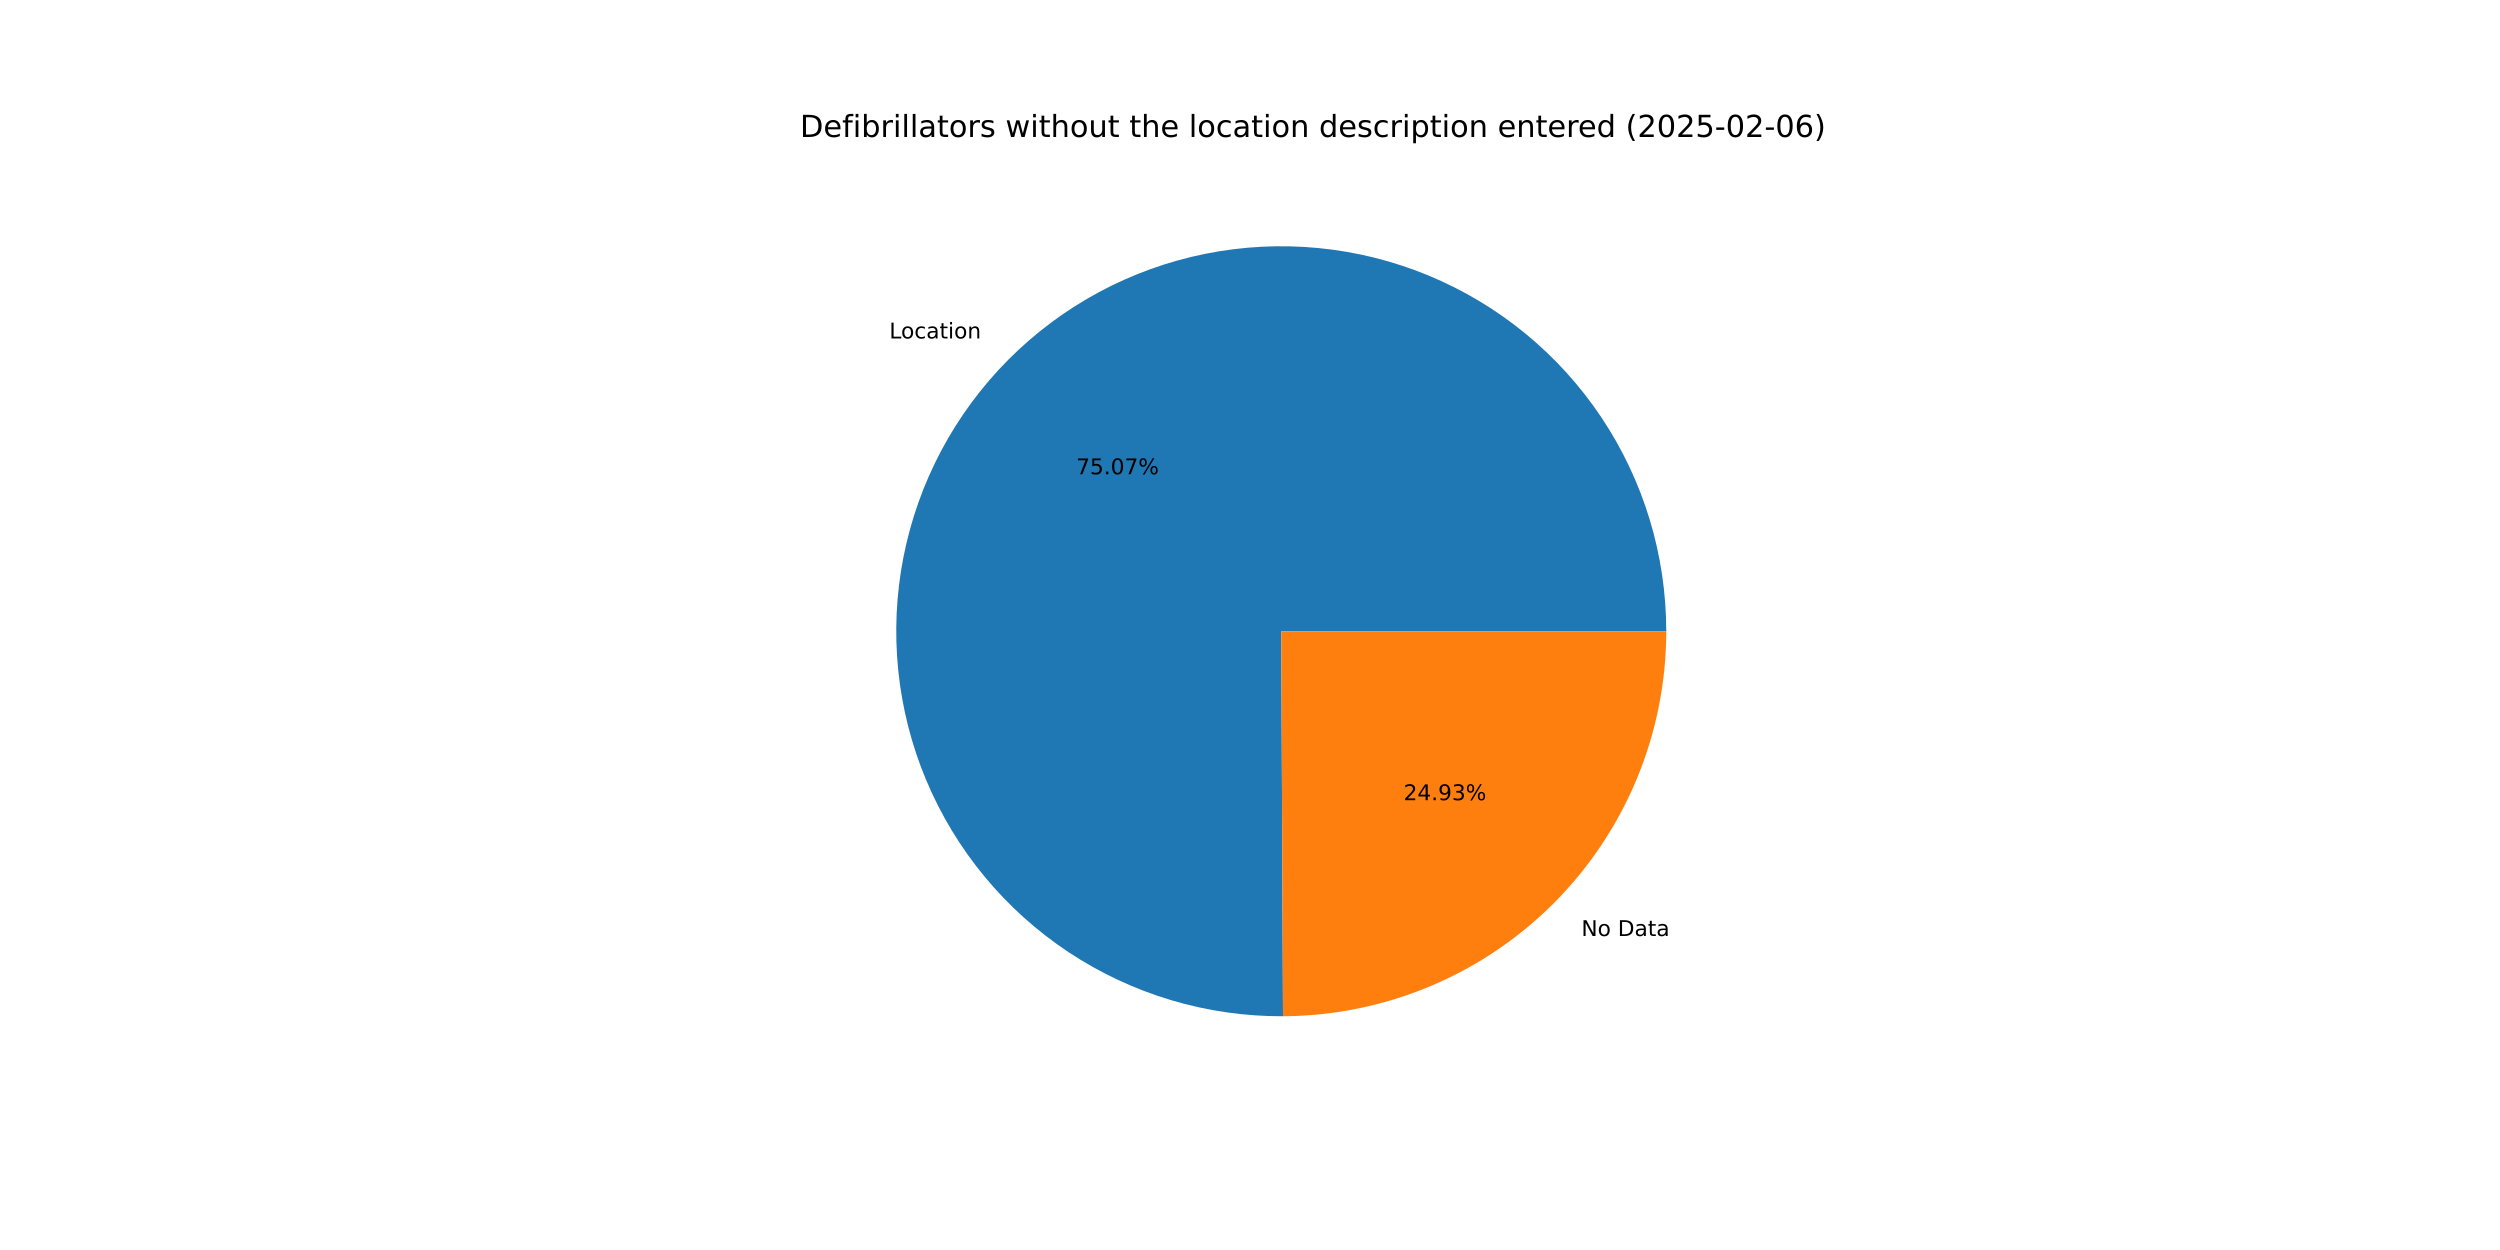
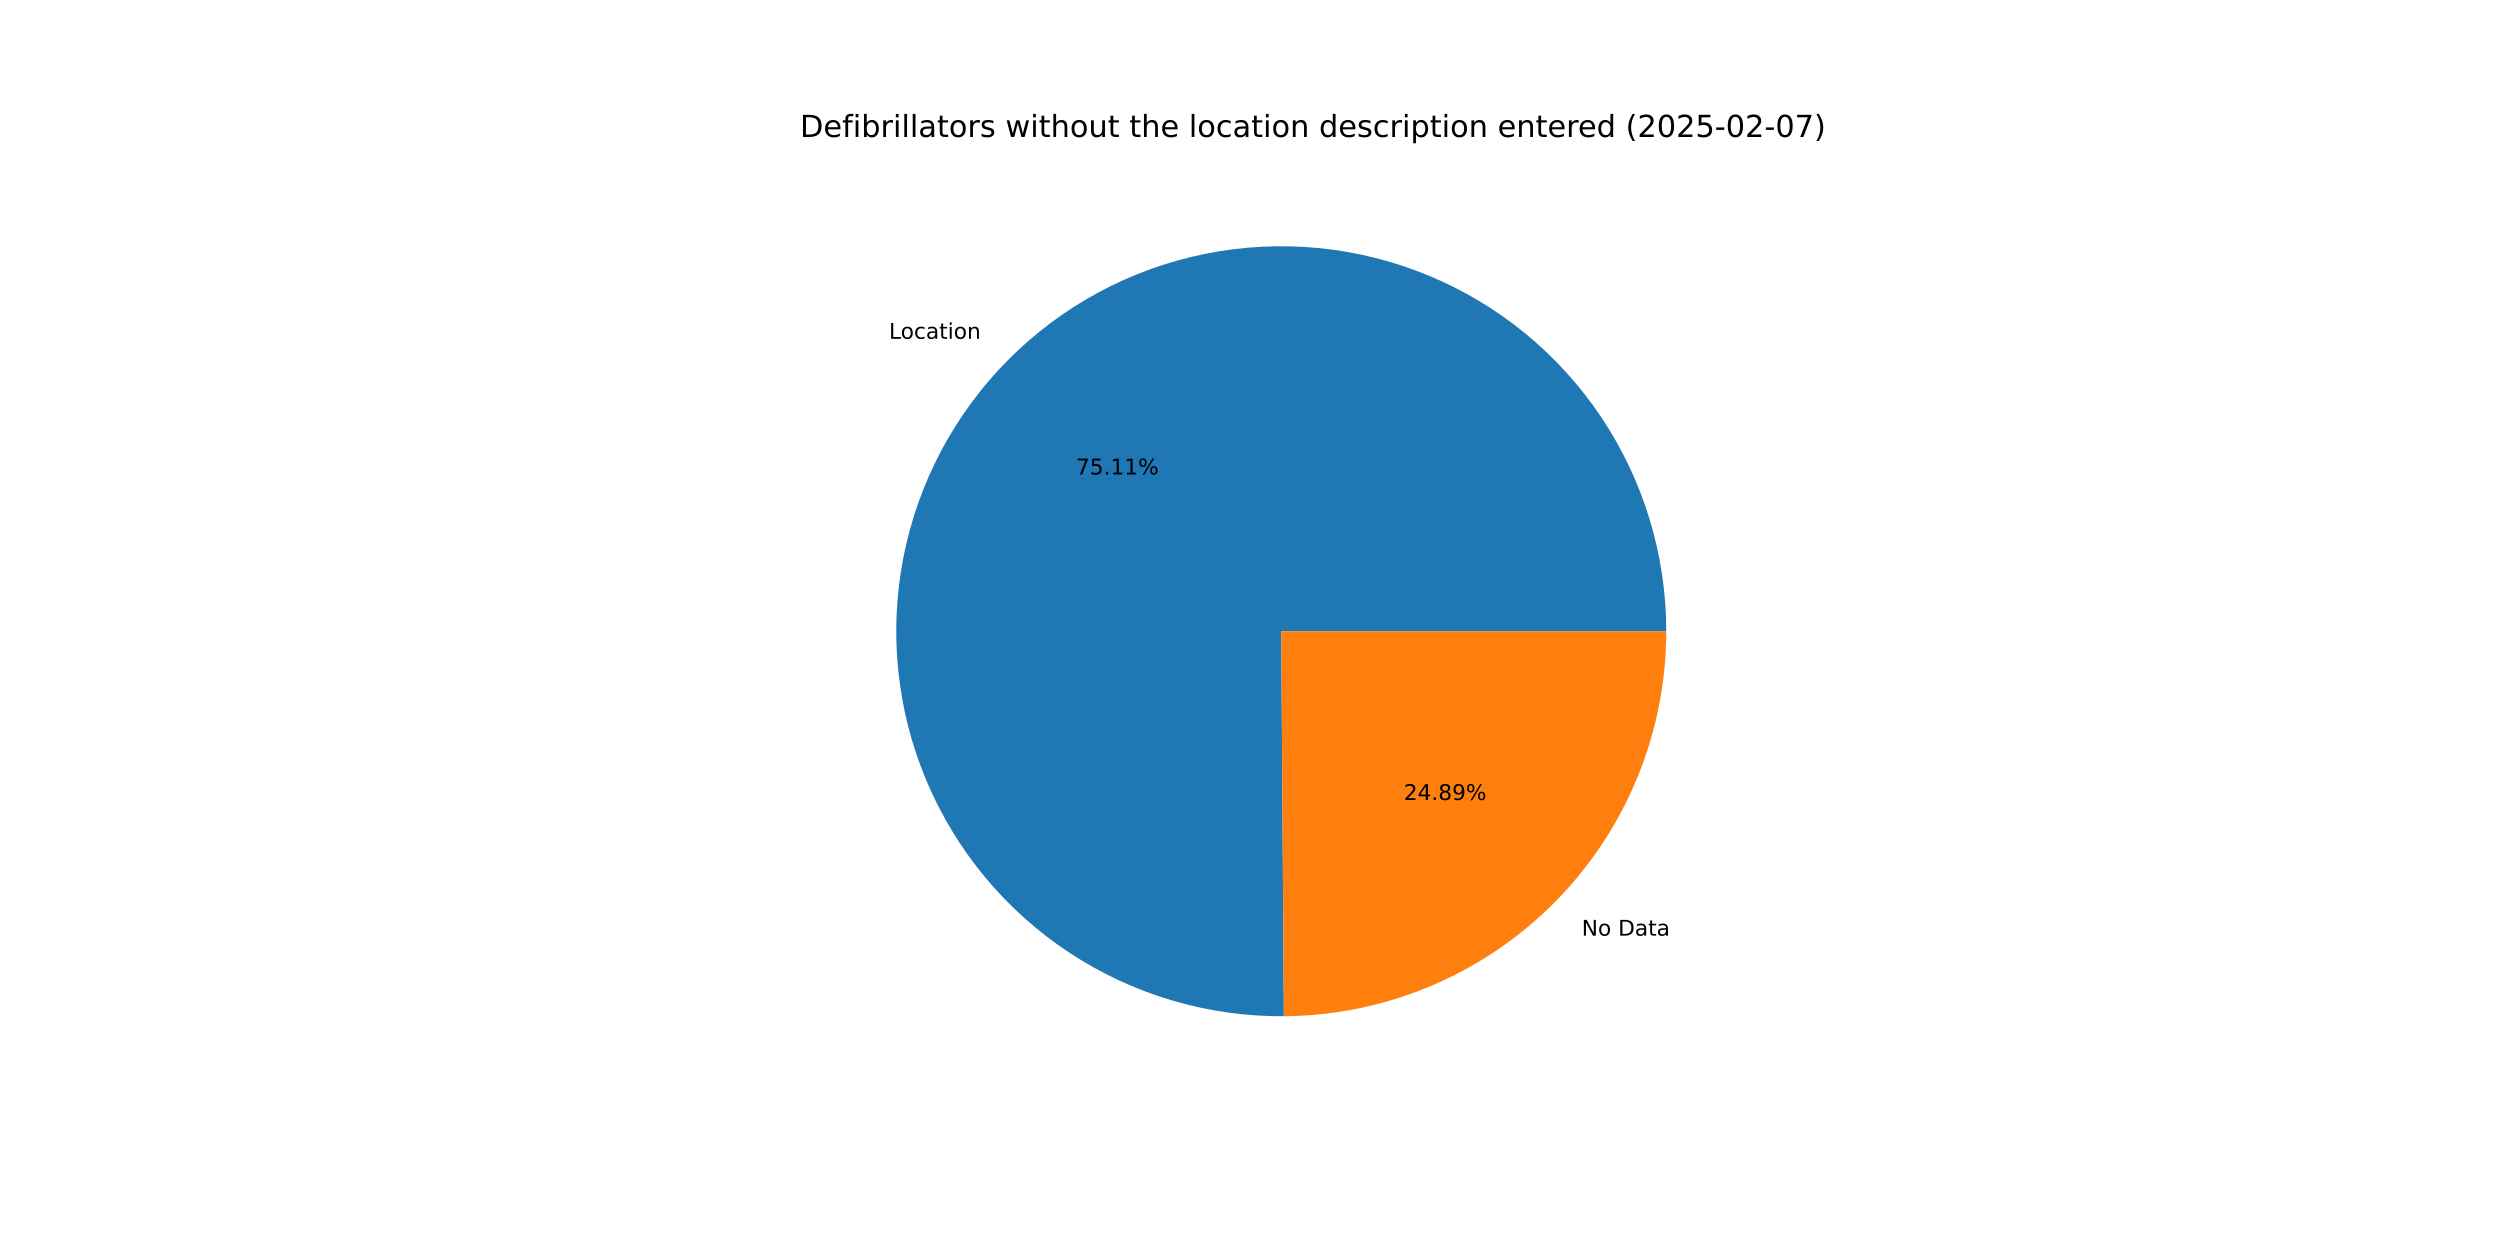
<svg xmlns="http://www.w3.org/2000/svg" xmlns:xlink="http://www.w3.org/1999/xlink" width="1152pt" height="576pt" viewBox="0 0 1152 576" version="1.1">
  <defs>
    <style type="text/css">*{stroke-linejoin: round; stroke-linecap: butt}</style>
  </defs>
  <g id="figure_1">
    <g id="patch_1">
      <path d="M 0 576  L 1152 576  L 1152 0  L 0 0  z " style="fill: #ffffff" />
    </g>
    <g id="axes_1">
      <g id="patch_2">
-         <path d="M 767.808 290.88  C 767.808 273.415 765.229 256.045 760.154 239.333  C 755.08 222.621 747.565 206.75 737.853 192.234  C 728.142 177.717 716.34 164.714 702.829 153.646  C 689.319 142.577 674.248 133.565 658.105 126.899  C 641.961 120.234 624.922 115.989 607.538 114.302  C 590.154 112.615 572.617 113.504 555.493 116.94  C 538.369 120.377 521.846 126.323 506.459 134.587  C 491.073 142.851 476.99 153.341 464.669 165.719  C 452.347 178.097 441.92 192.227 433.727 207.651  C 425.533 223.075 419.662 239.625 416.303 256.764  C 412.945 273.904 412.135 291.445 413.902 308.821  C 415.668 326.197 419.99 343.217 426.729 359.33  C 433.468 375.443 442.549 390.473 453.679 403.933  C 464.808 417.392 477.865 429.135 492.425 438.781  C 506.986 448.426 522.891 455.868 539.626 460.867  C 556.36 465.866 573.742 468.366 591.207 468.286  L 590.4 290.88  z " style="fill: #1f77b4" />
+         <path d="M 767.808 290.88  C 767.808 273.406 765.226 256.028 760.147 239.309  C 755.067 222.59 747.546 206.712 737.825 192.192  C 728.105 177.671 716.293 164.666 702.771 153.598  C 689.25 142.53 674.167 133.52 658.012 126.861  C 641.857 120.202 624.806 115.965 607.413 114.29  C 590.02 112.614 572.474 113.517 555.345 116.97  C 538.216 120.423 521.69 126.387 506.304 134.67  C 490.919 142.953 476.841 153.464 464.527 165.862  C 452.213 178.26 441.799 192.409 433.621 207.851  C 425.443 223.293 419.591 239.858 416.255 257.011  C 412.919 274.163 412.135 291.715 413.93 309.096  C 415.724 326.477 420.076 343.499 426.845 359.608  C 433.615 375.717 442.727 390.738 453.887 404.184  C 465.047 417.63 478.132 429.353 492.719 438.974  C 507.305 448.595 523.233 456.009 539.987 460.974  C 556.74 465.94 574.136 468.403 591.609 468.284  L 590.4 290.88  z " style="fill: #1f77b4" />
      </g>
      <g id="patch_3">
-         <path d="M 591.207 468.286  C 638.1 468.073 683.048 449.275 716.131 416.041  C 749.215 382.806 767.808 337.774 767.808 290.88  L 590.4 290.88  z " style="fill: #ff7f0e" />
+         <path d="M 591.609 468.284  C 638.432 467.965 683.276 449.121 716.273 415.898  C 749.27 382.676 767.808 337.704 767.808 290.88  L 590.4 290.88  z " style="fill: #ff7f0e" />
      </g>
      <g id="matplotlib.axis_1" />
      <g id="matplotlib.axis_2" />
      <g id="text_1">
-         <g transform="translate(409.7986 155.9626) scale(0.1 -0.1)">
+         <g transform="translate(409.6427 156.1193) scale(0.1 -0.1)">
          <defs>
            <path id="DejaVuSans-4c" d="M 628 4666  L 1259 4666  L 1259 531  L 3531 531  L 3531 0  L 628 0  L 628 4666  z " transform="scale(0.015625)" />
            <path id="DejaVuSans-6f" d="M 1959 3097  Q 1497 3097 1228 2736  Q 959 2375 959 1747  Q 959 1119 1226 758  Q 1494 397 1959 397  Q 2419 397 2687 759  Q 2956 1122 2956 1747  Q 2956 2369 2687 2733  Q 2419 3097 1959 3097  z M 1959 3584  Q 2709 3584 3137 3096  Q 3566 2609 3566 1747  Q 3566 888 3137 398  Q 2709 -91 1959 -91  Q 1206 -91 779 398  Q 353 888 353 1747  Q 353 2609 779 3096  Q 1206 3584 1959 3584  z " transform="scale(0.015625)" />
            <path id="DejaVuSans-63" d="M 3122 3366  L 3122 2828  Q 2878 2963 2633 3030  Q 2388 3097 2138 3097  Q 1578 3097 1268 2742  Q 959 2388 959 1747  Q 959 1106 1268 751  Q 1578 397 2138 397  Q 2388 397 2633 464  Q 2878 531 3122 666  L 3122 134  Q 2881 22 2623 -34  Q 2366 -91 2075 -91  Q 1284 -91 818 406  Q 353 903 353 1747  Q 353 2603 823 3093  Q 1294 3584 2113 3584  Q 2378 3584 2631 3529  Q 2884 3475 3122 3366  z " transform="scale(0.015625)" />
            <path id="DejaVuSans-61" d="M 2194 1759  Q 1497 1759 1228 1600  Q 959 1441 959 1056  Q 959 750 1161 570  Q 1363 391 1709 391  Q 2188 391 2477 730  Q 2766 1069 2766 1631  L 2766 1759  L 2194 1759  z M 3341 1997  L 3341 0  L 2766 0  L 2766 531  Q 2569 213 2275 61  Q 1981 -91 1556 -91  Q 1019 -91 701 211  Q 384 513 384 1019  Q 384 1609 779 1909  Q 1175 2209 1959 2209  L 2766 2209  L 2766 2266  Q 2766 2663 2505 2880  Q 2244 3097 1772 3097  Q 1472 3097 1187 3025  Q 903 2953 641 2809  L 641 3341  Q 956 3463 1253 3523  Q 1550 3584 1831 3584  Q 2591 3584 2966 3190  Q 3341 2797 3341 1997  z " transform="scale(0.015625)" />
            <path id="DejaVuSans-74" d="M 1172 4494  L 1172 3500  L 2356 3500  L 2356 3053  L 1172 3053  L 1172 1153  Q 1172 725 1289 603  Q 1406 481 1766 481  L 2356 481  L 2356 0  L 1766 0  Q 1100 0 847 248  Q 594 497 594 1153  L 594 3053  L 172 3053  L 172 3500  L 594 3500  L 594 4494  L 1172 4494  z " transform="scale(0.015625)" />
            <path id="DejaVuSans-69" d="M 603 3500  L 1178 3500  L 1178 0  L 603 0  L 603 3500  z M 603 4863  L 1178 4863  L 1178 4134  L 603 4134  L 603 4863  z " transform="scale(0.015625)" />
            <path id="DejaVuSans-6e" d="M 3513 2113  L 3513 0  L 2938 0  L 2938 2094  Q 2938 2591 2744 2837  Q 2550 3084 2163 3084  Q 1697 3084 1428 2787  Q 1159 2491 1159 1978  L 1159 0  L 581 0  L 581 3500  L 1159 3500  L 1159 2956  Q 1366 3272 1645 3428  Q 1925 3584 2291 3584  Q 2894 3584 3203 3211  Q 3513 2838 3513 2113  z " transform="scale(0.015625)" />
          </defs>
          <use xlink:href="#DejaVuSans-4c" />
          <use xlink:href="#DejaVuSans-6f" x="53.963" />
          <use xlink:href="#DejaVuSans-63" x="115.145" />
          <use xlink:href="#DejaVuSans-61" x="170.125" />
          <use xlink:href="#DejaVuSans-74" x="231.404" />
          <use xlink:href="#DejaVuSans-69" x="270.613" />
          <use xlink:href="#DejaVuSans-6f" x="298.396" />
          <use xlink:href="#DejaVuSans-6e" x="359.578" />
        </g>
      </g>
      <g id="text_2">
-         <g transform="translate(495.8963 218.5429) scale(0.1 -0.1)">
+         <g transform="translate(495.8113 218.6284) scale(0.1 -0.1)">
          <defs>
            <path id="DejaVuSans-37" d="M 525 4666  L 3525 4666  L 3525 4397  L 1831 0  L 1172 0  L 2766 4134  L 525 4134  L 525 4666  z " transform="scale(0.015625)" />
            <path id="DejaVuSans-35" d="M 691 4666  L 3169 4666  L 3169 4134  L 1269 4134  L 1269 2991  Q 1406 3038 1543 3061  Q 1681 3084 1819 3084  Q 2600 3084 3056 2656  Q 3513 2228 3513 1497  Q 3513 744 3044 326  Q 2575 -91 1722 -91  Q 1428 -91 1123 -41  Q 819 9 494 109  L 494 744  Q 775 591 1075 516  Q 1375 441 1709 441  Q 2250 441 2565 725  Q 2881 1009 2881 1497  Q 2881 1984 2565 2268  Q 2250 2553 1709 2553  Q 1456 2553 1204 2497  Q 953 2441 691 2322  L 691 4666  z " transform="scale(0.015625)" />
            <path id="DejaVuSans-2e" d="M 684 794  L 1344 794  L 1344 0  L 684 0  L 684 794  z " transform="scale(0.015625)" />
-             <path id="DejaVuSans-30" d="M 2034 4250  Q 1547 4250 1301 3770  Q 1056 3291 1056 2328  Q 1056 1369 1301 889  Q 1547 409 2034 409  Q 2525 409 2770 889  Q 3016 1369 3016 2328  Q 3016 3291 2770 3770  Q 2525 4250 2034 4250  z M 2034 4750  Q 2819 4750 3233 4129  Q 3647 3509 3647 2328  Q 3647 1150 3233 529  Q 2819 -91 2034 -91  Q 1250 -91 836 529  Q 422 1150 422 2328  Q 422 3509 836 4129  Q 1250 4750 2034 4750  z " transform="scale(0.015625)" />
+             <path id="DejaVuSans-31" d="M 794 531  L 1825 531  L 1825 4091  L 703 3866  L 703 4441  L 1819 4666  L 2450 4666  L 2450 531  L 3481 531  L 3481 0  L 794 0  L 794 531  z " transform="scale(0.015625)" />
            <path id="DejaVuSans-25" d="M 4653 2053  Q 4381 2053 4226 1822  Q 4072 1591 4072 1178  Q 4072 772 4226 539  Q 4381 306 4653 306  Q 4919 306 5073 539  Q 5228 772 5228 1178  Q 5228 1588 5073 1820  Q 4919 2053 4653 2053  z M 4653 2450  Q 5147 2450 5437 2106  Q 5728 1763 5728 1178  Q 5728 594 5436 251  Q 5144 -91 4653 -91  Q 4153 -91 3862 251  Q 3572 594 3572 1178  Q 3572 1766 3864 2108  Q 4156 2450 4653 2450  z M 1428 4353  Q 1159 4353 1004 4120  Q 850 3888 850 3481  Q 850 3069 1003 2837  Q 1156 2606 1428 2606  Q 1700 2606 1854 2837  Q 2009 3069 2009 3481  Q 2009 3884 1853 4118  Q 1697 4353 1428 4353  z M 4250 4750  L 4750 4750  L 1831 -91  L 1331 -91  L 4250 4750  z M 1428 4750  Q 1922 4750 2215 4408  Q 2509 4066 2509 3481  Q 2509 2891 2217 2550  Q 1925 2209 1428 2209  Q 931 2209 642 2551  Q 353 2894 353 3481  Q 353 4063 643 4406  Q 934 4750 1428 4750  z " transform="scale(0.015625)" />
          </defs>
          <use xlink:href="#DejaVuSans-37" />
          <use xlink:href="#DejaVuSans-35" x="63.623" />
          <use xlink:href="#DejaVuSans-2e" x="127.246" />
-           <use xlink:href="#DejaVuSans-30" x="159.033" />
-           <use xlink:href="#DejaVuSans-37" x="222.656" />
+           <use xlink:href="#DejaVuSans-31" x="159.033" />
+           <use xlink:href="#DejaVuSans-31" x="222.656" />
          <use xlink:href="#DejaVuSans-25" x="286.279" />
        </g>
      </g>
      <g id="text_3">
-         <g transform="translate(728.7046 431.3161) scale(0.1 -0.1)">
+         <g transform="translate(728.8604 431.1595) scale(0.1 -0.1)">
          <defs>
            <path id="DejaVuSans-4e" d="M 628 4666  L 1478 4666  L 3547 763  L 3547 4666  L 4159 4666  L 4159 0  L 3309 0  L 1241 3903  L 1241 0  L 628 0  L 628 4666  z " transform="scale(0.015625)" />
            <path id="DejaVuSans-20" transform="scale(0.015625)" />
            <path id="DejaVuSans-44" d="M 1259 4147  L 1259 519  L 2022 519  Q 2988 519 3436 956  Q 3884 1394 3884 2338  Q 3884 3275 3436 3711  Q 2988 4147 2022 4147  L 1259 4147  z M 628 4666  L 1925 4666  Q 3281 4666 3915 4102  Q 4550 3538 4550 2338  Q 4550 1131 3912 565  Q 3275 0 1925 0  L 628 0  L 628 4666  z " transform="scale(0.015625)" />
          </defs>
          <use xlink:href="#DejaVuSans-4e" />
          <use xlink:href="#DejaVuSans-6f" x="74.805" />
          <use xlink:href="#DejaVuSans-20" x="135.986" />
          <use xlink:href="#DejaVuSans-44" x="167.773" />
          <use xlink:href="#DejaVuSans-61" x="244.775" />
          <use xlink:href="#DejaVuSans-74" x="306.055" />
          <use xlink:href="#DejaVuSans-61" x="345.264" />
        </g>
      </g>
      <g id="text_4">
-         <g transform="translate(646.774 368.7358) scale(0.1 -0.1)">
+         <g transform="translate(646.859 368.6504) scale(0.1 -0.1)">
          <defs>
            <path id="DejaVuSans-32" d="M 1228 531  L 3431 531  L 3431 0  L 469 0  L 469 531  Q 828 903 1448 1529  Q 2069 2156 2228 2338  Q 2531 2678 2651 2914  Q 2772 3150 2772 3378  Q 2772 3750 2511 3984  Q 2250 4219 1831 4219  Q 1534 4219 1204 4116  Q 875 4013 500 3803  L 500 4441  Q 881 4594 1212 4672  Q 1544 4750 1819 4750  Q 2544 4750 2975 4387  Q 3406 4025 3406 3419  Q 3406 3131 3298 2873  Q 3191 2616 2906 2266  Q 2828 2175 2409 1742  Q 1991 1309 1228 531  z " transform="scale(0.015625)" />
            <path id="DejaVuSans-34" d="M 2419 4116  L 825 1625  L 2419 1625  L 2419 4116  z M 2253 4666  L 3047 4666  L 3047 1625  L 3713 1625  L 3713 1100  L 3047 1100  L 3047 0  L 2419 0  L 2419 1100  L 313 1100  L 313 1709  L 2253 4666  z " transform="scale(0.015625)" />
+             <path id="DejaVuSans-38" d="M 2034 2216  Q 1584 2216 1326 1975  Q 1069 1734 1069 1313  Q 1069 891 1326 650  Q 1584 409 2034 409  Q 2484 409 2743 651  Q 3003 894 3003 1313  Q 3003 1734 2745 1975  Q 2488 2216 2034 2216  z M 1403 2484  Q 997 2584 770 2862  Q 544 3141 544 3541  Q 544 4100 942 4425  Q 1341 4750 2034 4750  Q 2731 4750 3128 4425  Q 3525 4100 3525 3541  Q 3525 3141 3298 2862  Q 3072 2584 2669 2484  Q 3125 2378 3379 2068  Q 3634 1759 3634 1313  Q 3634 634 3220 271  Q 2806 -91 2034 -91  Q 1263 -91 848 271  Q 434 634 434 1313  Q 434 1759 690 2068  Q 947 2378 1403 2484  z M 1172 3481  Q 1172 3119 1398 2916  Q 1625 2713 2034 2713  Q 2441 2713 2670 2916  Q 2900 3119 2900 3481  Q 2900 3844 2670 4047  Q 2441 4250 2034 4250  Q 1625 4250 1398 4047  Q 1172 3844 1172 3481  z " transform="scale(0.015625)" />
            <path id="DejaVuSans-39" d="M 703 97  L 703 672  Q 941 559 1184 500  Q 1428 441 1663 441  Q 2288 441 2617 861  Q 2947 1281 2994 2138  Q 2813 1869 2534 1725  Q 2256 1581 1919 1581  Q 1219 1581 811 2004  Q 403 2428 403 3163  Q 403 3881 828 4315  Q 1253 4750 1959 4750  Q 2769 4750 3195 4129  Q 3622 3509 3622 2328  Q 3622 1225 3098 567  Q 2575 -91 1691 -91  Q 1453 -91 1209 -44  Q 966 3 703 97  z M 1959 2075  Q 2384 2075 2632 2365  Q 2881 2656 2881 3163  Q 2881 3666 2632 3958  Q 2384 4250 1959 4250  Q 1534 4250 1286 3958  Q 1038 3666 1038 3163  Q 1038 2656 1286 2365  Q 1534 2075 1959 2075  z " transform="scale(0.015625)" />
-             <path id="DejaVuSans-33" d="M 2597 2516  Q 3050 2419 3304 2112  Q 3559 1806 3559 1356  Q 3559 666 3084 287  Q 2609 -91 1734 -91  Q 1441 -91 1130 -33  Q 819 25 488 141  L 488 750  Q 750 597 1062 519  Q 1375 441 1716 441  Q 2309 441 2620 675  Q 2931 909 2931 1356  Q 2931 1769 2642 2001  Q 2353 2234 1838 2234  L 1294 2234  L 1294 2753  L 1863 2753  Q 2328 2753 2575 2939  Q 2822 3125 2822 3475  Q 2822 3834 2567 4026  Q 2313 4219 1838 4219  Q 1578 4219 1281 4162  Q 984 4106 628 3988  L 628 4550  Q 988 4650 1302 4700  Q 1616 4750 1894 4750  Q 2613 4750 3031 4423  Q 3450 4097 3450 3541  Q 3450 3153 3228 2886  Q 3006 2619 2597 2516  z " transform="scale(0.015625)" />
          </defs>
          <use xlink:href="#DejaVuSans-32" />
          <use xlink:href="#DejaVuSans-34" x="63.623" />
          <use xlink:href="#DejaVuSans-2e" x="127.246" />
-           <use xlink:href="#DejaVuSans-39" x="159.033" />
-           <use xlink:href="#DejaVuSans-33" x="222.656" />
+           <use xlink:href="#DejaVuSans-38" x="159.033" />
+           <use xlink:href="#DejaVuSans-39" x="222.656" />
          <use xlink:href="#DejaVuSans-25" x="286.279" />
        </g>
      </g>
      <g id="text_5">
        <g transform="translate(368.64 63.12) scale(0.14 -0.14)">
          <defs>
            <path id="DejaVuSans-65" d="M 3597 1894  L 3597 1613  L 953 1613  Q 991 1019 1311 708  Q 1631 397 2203 397  Q 2534 397 2845 478  Q 3156 559 3463 722  L 3463 178  Q 3153 47 2828 -22  Q 2503 -91 2169 -91  Q 1331 -91 842 396  Q 353 884 353 1716  Q 353 2575 817 3079  Q 1281 3584 2069 3584  Q 2775 3584 3186 3129  Q 3597 2675 3597 1894  z M 3022 2063  Q 3016 2534 2758 2815  Q 2500 3097 2075 3097  Q 1594 3097 1305 2825  Q 1016 2553 972 2059  L 3022 2063  z " transform="scale(0.015625)" />
            <path id="DejaVuSans-66" d="M 2375 4863  L 2375 4384  L 1825 4384  Q 1516 4384 1395 4259  Q 1275 4134 1275 3809  L 1275 3500  L 2222 3500  L 2222 3053  L 1275 3053  L 1275 0  L 697 0  L 697 3053  L 147 3053  L 147 3500  L 697 3500  L 697 3744  Q 697 4328 969 4595  Q 1241 4863 1831 4863  L 2375 4863  z " transform="scale(0.015625)" />
            <path id="DejaVuSans-62" d="M 3116 1747  Q 3116 2381 2855 2742  Q 2594 3103 2138 3103  Q 1681 3103 1420 2742  Q 1159 2381 1159 1747  Q 1159 1113 1420 752  Q 1681 391 2138 391  Q 2594 391 2855 752  Q 3116 1113 3116 1747  z M 1159 2969  Q 1341 3281 1617 3432  Q 1894 3584 2278 3584  Q 2916 3584 3314 3078  Q 3713 2572 3713 1747  Q 3713 922 3314 415  Q 2916 -91 2278 -91  Q 1894 -91 1617 61  Q 1341 213 1159 525  L 1159 0  L 581 0  L 581 4863  L 1159 4863  L 1159 2969  z " transform="scale(0.015625)" />
            <path id="DejaVuSans-72" d="M 2631 2963  Q 2534 3019 2420 3045  Q 2306 3072 2169 3072  Q 1681 3072 1420 2755  Q 1159 2438 1159 1844  L 1159 0  L 581 0  L 581 3500  L 1159 3500  L 1159 2956  Q 1341 3275 1631 3429  Q 1922 3584 2338 3584  Q 2397 3584 2469 3576  Q 2541 3569 2628 3553  L 2631 2963  z " transform="scale(0.015625)" />
            <path id="DejaVuSans-6c" d="M 603 4863  L 1178 4863  L 1178 0  L 603 0  L 603 4863  z " transform="scale(0.015625)" />
            <path id="DejaVuSans-73" d="M 2834 3397  L 2834 2853  Q 2591 2978 2328 3040  Q 2066 3103 1784 3103  Q 1356 3103 1142 2972  Q 928 2841 928 2578  Q 928 2378 1081 2264  Q 1234 2150 1697 2047  L 1894 2003  Q 2506 1872 2764 1633  Q 3022 1394 3022 966  Q 3022 478 2636 193  Q 2250 -91 1575 -91  Q 1294 -91 989 -36  Q 684 19 347 128  L 347 722  Q 666 556 975 473  Q 1284 391 1588 391  Q 1994 391 2212 530  Q 2431 669 2431 922  Q 2431 1156 2273 1281  Q 2116 1406 1581 1522  L 1381 1569  Q 847 1681 609 1914  Q 372 2147 372 2553  Q 372 3047 722 3315  Q 1072 3584 1716 3584  Q 2034 3584 2315 3537  Q 2597 3491 2834 3397  z " transform="scale(0.015625)" />
            <path id="DejaVuSans-77" d="M 269 3500  L 844 3500  L 1563 769  L 2278 3500  L 2956 3500  L 3675 769  L 4391 3500  L 4966 3500  L 4050 0  L 3372 0  L 2619 2869  L 1863 0  L 1184 0  L 269 3500  z " transform="scale(0.015625)" />
            <path id="DejaVuSans-68" d="M 3513 2113  L 3513 0  L 2938 0  L 2938 2094  Q 2938 2591 2744 2837  Q 2550 3084 2163 3084  Q 1697 3084 1428 2787  Q 1159 2491 1159 1978  L 1159 0  L 581 0  L 581 4863  L 1159 4863  L 1159 2956  Q 1366 3272 1645 3428  Q 1925 3584 2291 3584  Q 2894 3584 3203 3211  Q 3513 2838 3513 2113  z " transform="scale(0.015625)" />
            <path id="DejaVuSans-75" d="M 544 1381  L 544 3500  L 1119 3500  L 1119 1403  Q 1119 906 1312 657  Q 1506 409 1894 409  Q 2359 409 2629 706  Q 2900 1003 2900 1516  L 2900 3500  L 3475 3500  L 3475 0  L 2900 0  L 2900 538  Q 2691 219 2414 64  Q 2138 -91 1772 -91  Q 1169 -91 856 284  Q 544 659 544 1381  z M 1991 3584  L 1991 3584  z " transform="scale(0.015625)" />
            <path id="DejaVuSans-64" d="M 2906 2969  L 2906 4863  L 3481 4863  L 3481 0  L 2906 0  L 2906 525  Q 2725 213 2448 61  Q 2172 -91 1784 -91  Q 1150 -91 751 415  Q 353 922 353 1747  Q 353 2572 751 3078  Q 1150 3584 1784 3584  Q 2172 3584 2448 3432  Q 2725 3281 2906 2969  z M 947 1747  Q 947 1113 1208 752  Q 1469 391 1925 391  Q 2381 391 2643 752  Q 2906 1113 2906 1747  Q 2906 2381 2643 2742  Q 2381 3103 1925 3103  Q 1469 3103 1208 2742  Q 947 2381 947 1747  z " transform="scale(0.015625)" />
            <path id="DejaVuSans-70" d="M 1159 525  L 1159 -1331  L 581 -1331  L 581 3500  L 1159 3500  L 1159 2969  Q 1341 3281 1617 3432  Q 1894 3584 2278 3584  Q 2916 3584 3314 3078  Q 3713 2572 3713 1747  Q 3713 922 3314 415  Q 2916 -91 2278 -91  Q 1894 -91 1617 61  Q 1341 213 1159 525  z M 3116 1747  Q 3116 2381 2855 2742  Q 2594 3103 2138 3103  Q 1681 3103 1420 2742  Q 1159 2381 1159 1747  Q 1159 1113 1420 752  Q 1681 391 2138 391  Q 2594 391 2855 752  Q 3116 1113 3116 1747  z " transform="scale(0.015625)" />
            <path id="DejaVuSans-28" d="M 1984 4856  Q 1566 4138 1362 3434  Q 1159 2731 1159 2009  Q 1159 1288 1364 580  Q 1569 -128 1984 -844  L 1484 -844  Q 1016 -109 783 600  Q 550 1309 550 2009  Q 550 2706 781 3412  Q 1013 4119 1484 4856  L 1984 4856  z " transform="scale(0.015625)" />
+             <path id="DejaVuSans-30" d="M 2034 4250  Q 1547 4250 1301 3770  Q 1056 3291 1056 2328  Q 1056 1369 1301 889  Q 1547 409 2034 409  Q 2525 409 2770 889  Q 3016 1369 3016 2328  Q 3016 3291 2770 3770  Q 2525 4250 2034 4250  z M 2034 4750  Q 2819 4750 3233 4129  Q 3647 3509 3647 2328  Q 3647 1150 3233 529  Q 2819 -91 2034 -91  Q 1250 -91 836 529  Q 422 1150 422 2328  Q 422 3509 836 4129  Q 1250 4750 2034 4750  z " transform="scale(0.015625)" />
            <path id="DejaVuSans-2d" d="M 313 2009  L 1997 2009  L 1997 1497  L 313 1497  L 313 2009  z " transform="scale(0.015625)" />
-             <path id="DejaVuSans-36" d="M 2113 2584  Q 1688 2584 1439 2293  Q 1191 2003 1191 1497  Q 1191 994 1439 701  Q 1688 409 2113 409  Q 2538 409 2786 701  Q 3034 994 3034 1497  Q 3034 2003 2786 2293  Q 2538 2584 2113 2584  z M 3366 4563  L 3366 3988  Q 3128 4100 2886 4159  Q 2644 4219 2406 4219  Q 1781 4219 1451 3797  Q 1122 3375 1075 2522  Q 1259 2794 1537 2939  Q 1816 3084 2150 3084  Q 2853 3084 3261 2657  Q 3669 2231 3669 1497  Q 3669 778 3244 343  Q 2819 -91 2113 -91  Q 1303 -91 875 529  Q 447 1150 447 2328  Q 447 3434 972 4092  Q 1497 4750 2381 4750  Q 2619 4750 2861 4703  Q 3103 4656 3366 4563  z " transform="scale(0.015625)" />
            <path id="DejaVuSans-29" d="M 513 4856  L 1013 4856  Q 1481 4119 1714 3412  Q 1947 2706 1947 2009  Q 1947 1309 1714 600  Q 1481 -109 1013 -844  L 513 -844  Q 928 -128 1133 580  Q 1338 1288 1338 2009  Q 1338 2731 1133 3434  Q 928 4138 513 4856  z " transform="scale(0.015625)" />
          </defs>
          <use xlink:href="#DejaVuSans-44" />
          <use xlink:href="#DejaVuSans-65" x="77.002" />
          <use xlink:href="#DejaVuSans-66" x="138.525" />
          <use xlink:href="#DejaVuSans-69" x="173.73" />
          <use xlink:href="#DejaVuSans-62" x="201.514" />
          <use xlink:href="#DejaVuSans-72" x="264.99" />
          <use xlink:href="#DejaVuSans-69" x="306.104" />
          <use xlink:href="#DejaVuSans-6c" x="333.887" />
          <use xlink:href="#DejaVuSans-6c" x="361.67" />
          <use xlink:href="#DejaVuSans-61" x="389.453" />
          <use xlink:href="#DejaVuSans-74" x="450.732" />
          <use xlink:href="#DejaVuSans-6f" x="489.941" />
          <use xlink:href="#DejaVuSans-72" x="551.123" />
          <use xlink:href="#DejaVuSans-73" x="592.236" />
          <use xlink:href="#DejaVuSans-20" x="644.336" />
          <use xlink:href="#DejaVuSans-77" x="676.123" />
          <use xlink:href="#DejaVuSans-69" x="757.91" />
          <use xlink:href="#DejaVuSans-74" x="785.693" />
          <use xlink:href="#DejaVuSans-68" x="824.902" />
          <use xlink:href="#DejaVuSans-6f" x="888.281" />
          <use xlink:href="#DejaVuSans-75" x="949.463" />
          <use xlink:href="#DejaVuSans-74" x="1012.842" />
          <use xlink:href="#DejaVuSans-20" x="1052.051" />
          <use xlink:href="#DejaVuSans-74" x="1083.838" />
          <use xlink:href="#DejaVuSans-68" x="1123.047" />
          <use xlink:href="#DejaVuSans-65" x="1186.426" />
          <use xlink:href="#DejaVuSans-20" x="1247.949" />
          <use xlink:href="#DejaVuSans-6c" x="1279.736" />
          <use xlink:href="#DejaVuSans-6f" x="1307.52" />
          <use xlink:href="#DejaVuSans-63" x="1368.701" />
          <use xlink:href="#DejaVuSans-61" x="1423.682" />
          <use xlink:href="#DejaVuSans-74" x="1484.961" />
          <use xlink:href="#DejaVuSans-69" x="1524.17" />
          <use xlink:href="#DejaVuSans-6f" x="1551.953" />
          <use xlink:href="#DejaVuSans-6e" x="1613.135" />
          <use xlink:href="#DejaVuSans-20" x="1676.514" />
          <use xlink:href="#DejaVuSans-64" x="1708.301" />
          <use xlink:href="#DejaVuSans-65" x="1771.777" />
          <use xlink:href="#DejaVuSans-73" x="1833.301" />
          <use xlink:href="#DejaVuSans-63" x="1885.4" />
          <use xlink:href="#DejaVuSans-72" x="1940.381" />
          <use xlink:href="#DejaVuSans-69" x="1981.494" />
          <use xlink:href="#DejaVuSans-70" x="2009.277" />
          <use xlink:href="#DejaVuSans-74" x="2072.754" />
          <use xlink:href="#DejaVuSans-69" x="2111.963" />
          <use xlink:href="#DejaVuSans-6f" x="2139.746" />
          <use xlink:href="#DejaVuSans-6e" x="2200.928" />
          <use xlink:href="#DejaVuSans-20" x="2264.307" />
          <use xlink:href="#DejaVuSans-65" x="2296.094" />
          <use xlink:href="#DejaVuSans-6e" x="2357.617" />
          <use xlink:href="#DejaVuSans-74" x="2420.996" />
          <use xlink:href="#DejaVuSans-65" x="2460.205" />
          <use xlink:href="#DejaVuSans-72" x="2521.729" />
          <use xlink:href="#DejaVuSans-65" x="2560.592" />
          <use xlink:href="#DejaVuSans-64" x="2622.115" />
          <use xlink:href="#DejaVuSans-20" x="2685.592" />
          <use xlink:href="#DejaVuSans-28" x="2717.379" />
          <use xlink:href="#DejaVuSans-32" x="2756.393" />
          <use xlink:href="#DejaVuSans-30" x="2820.016" />
          <use xlink:href="#DejaVuSans-32" x="2883.639" />
          <use xlink:href="#DejaVuSans-35" x="2947.262" />
          <use xlink:href="#DejaVuSans-2d" x="3010.885" />
          <use xlink:href="#DejaVuSans-30" x="3046.969" />
          <use xlink:href="#DejaVuSans-32" x="3110.592" />
          <use xlink:href="#DejaVuSans-2d" x="3174.215" />
          <use xlink:href="#DejaVuSans-30" x="3210.299" />
-           <use xlink:href="#DejaVuSans-36" x="3273.922" />
+           <use xlink:href="#DejaVuSans-37" x="3273.922" />
          <use xlink:href="#DejaVuSans-29" x="3337.545" />
        </g>
      </g>
    </g>
  </g>
</svg>
